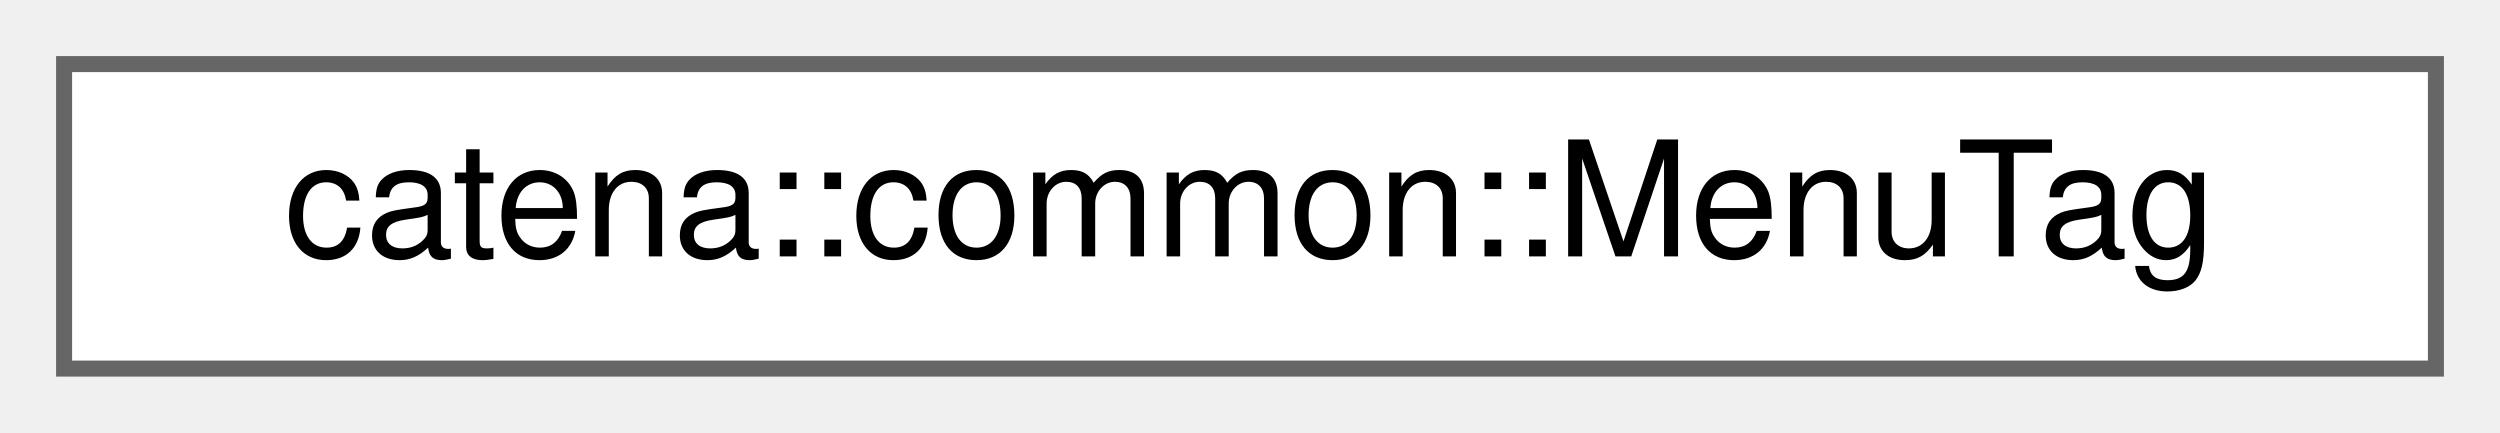
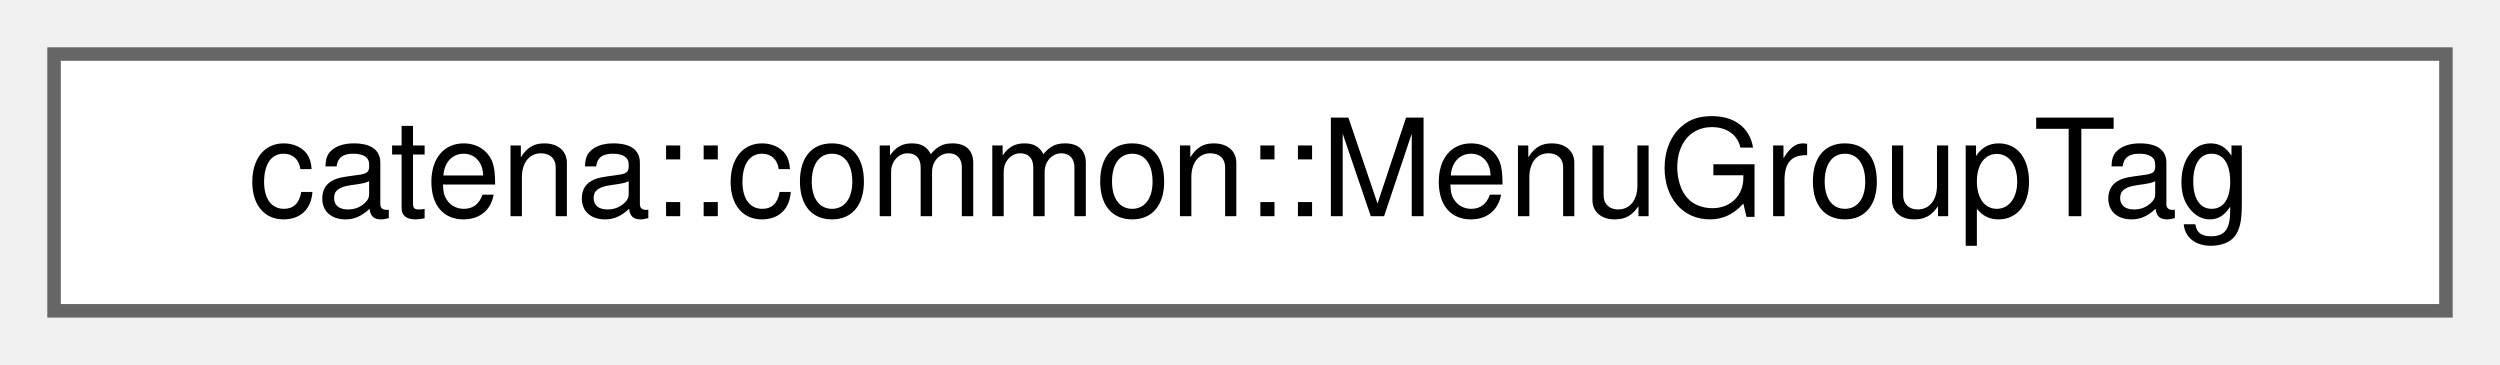
- <svg xmlns="http://www.w3.org/2000/svg" xmlns:xlink="http://www.w3.org/1999/xlink" width="156pt" height="27pt" viewBox="0.00 0.00 156.00 27.00">
+ <svg xmlns="http://www.w3.org/2000/svg" xmlns:xlink="http://www.w3.org/1999/xlink" width="185pt" height="27pt" viewBox="0.00 0.00 185.00 27.00">
  <g id="graph0" class="graph" transform="scale(1 1) rotate(0) translate(4 23)">
    <g id="Node000000" class="node">
      <g id="a_Node000000">
-         <a xlink:href="structcatena_1_1common_1_1MenuTag.html" target="_top" xlink:title="Alias for IMenu used to improve readability.">
-           <polygon fill="white" stroke="#666666" points="148,-19 0,-19 0,0 148,0 148,-19" />
-           <text text-anchor="middle" x="74" y="-7" font-family="Helvetica,sans-Serif" font-size="10.00">catena::common::MenuTag</text>
+         <a xlink:href="structcatena_1_1common_1_1MenuGroupTag.html" target="_top" xlink:title="Alias for IMenuGroup used to improve readability.">
+           <polygon fill="white" stroke="#666666" points="177,-19 0,-19 0,0 177,0 177,-19" />
+           <text text-anchor="middle" x="88.5" y="-7" font-family="Helvetica,sans-Serif" font-size="10.00">catena::common::MenuGroupTag</text>
        </a>
      </g>
    </g>
  </g>
</svg>
